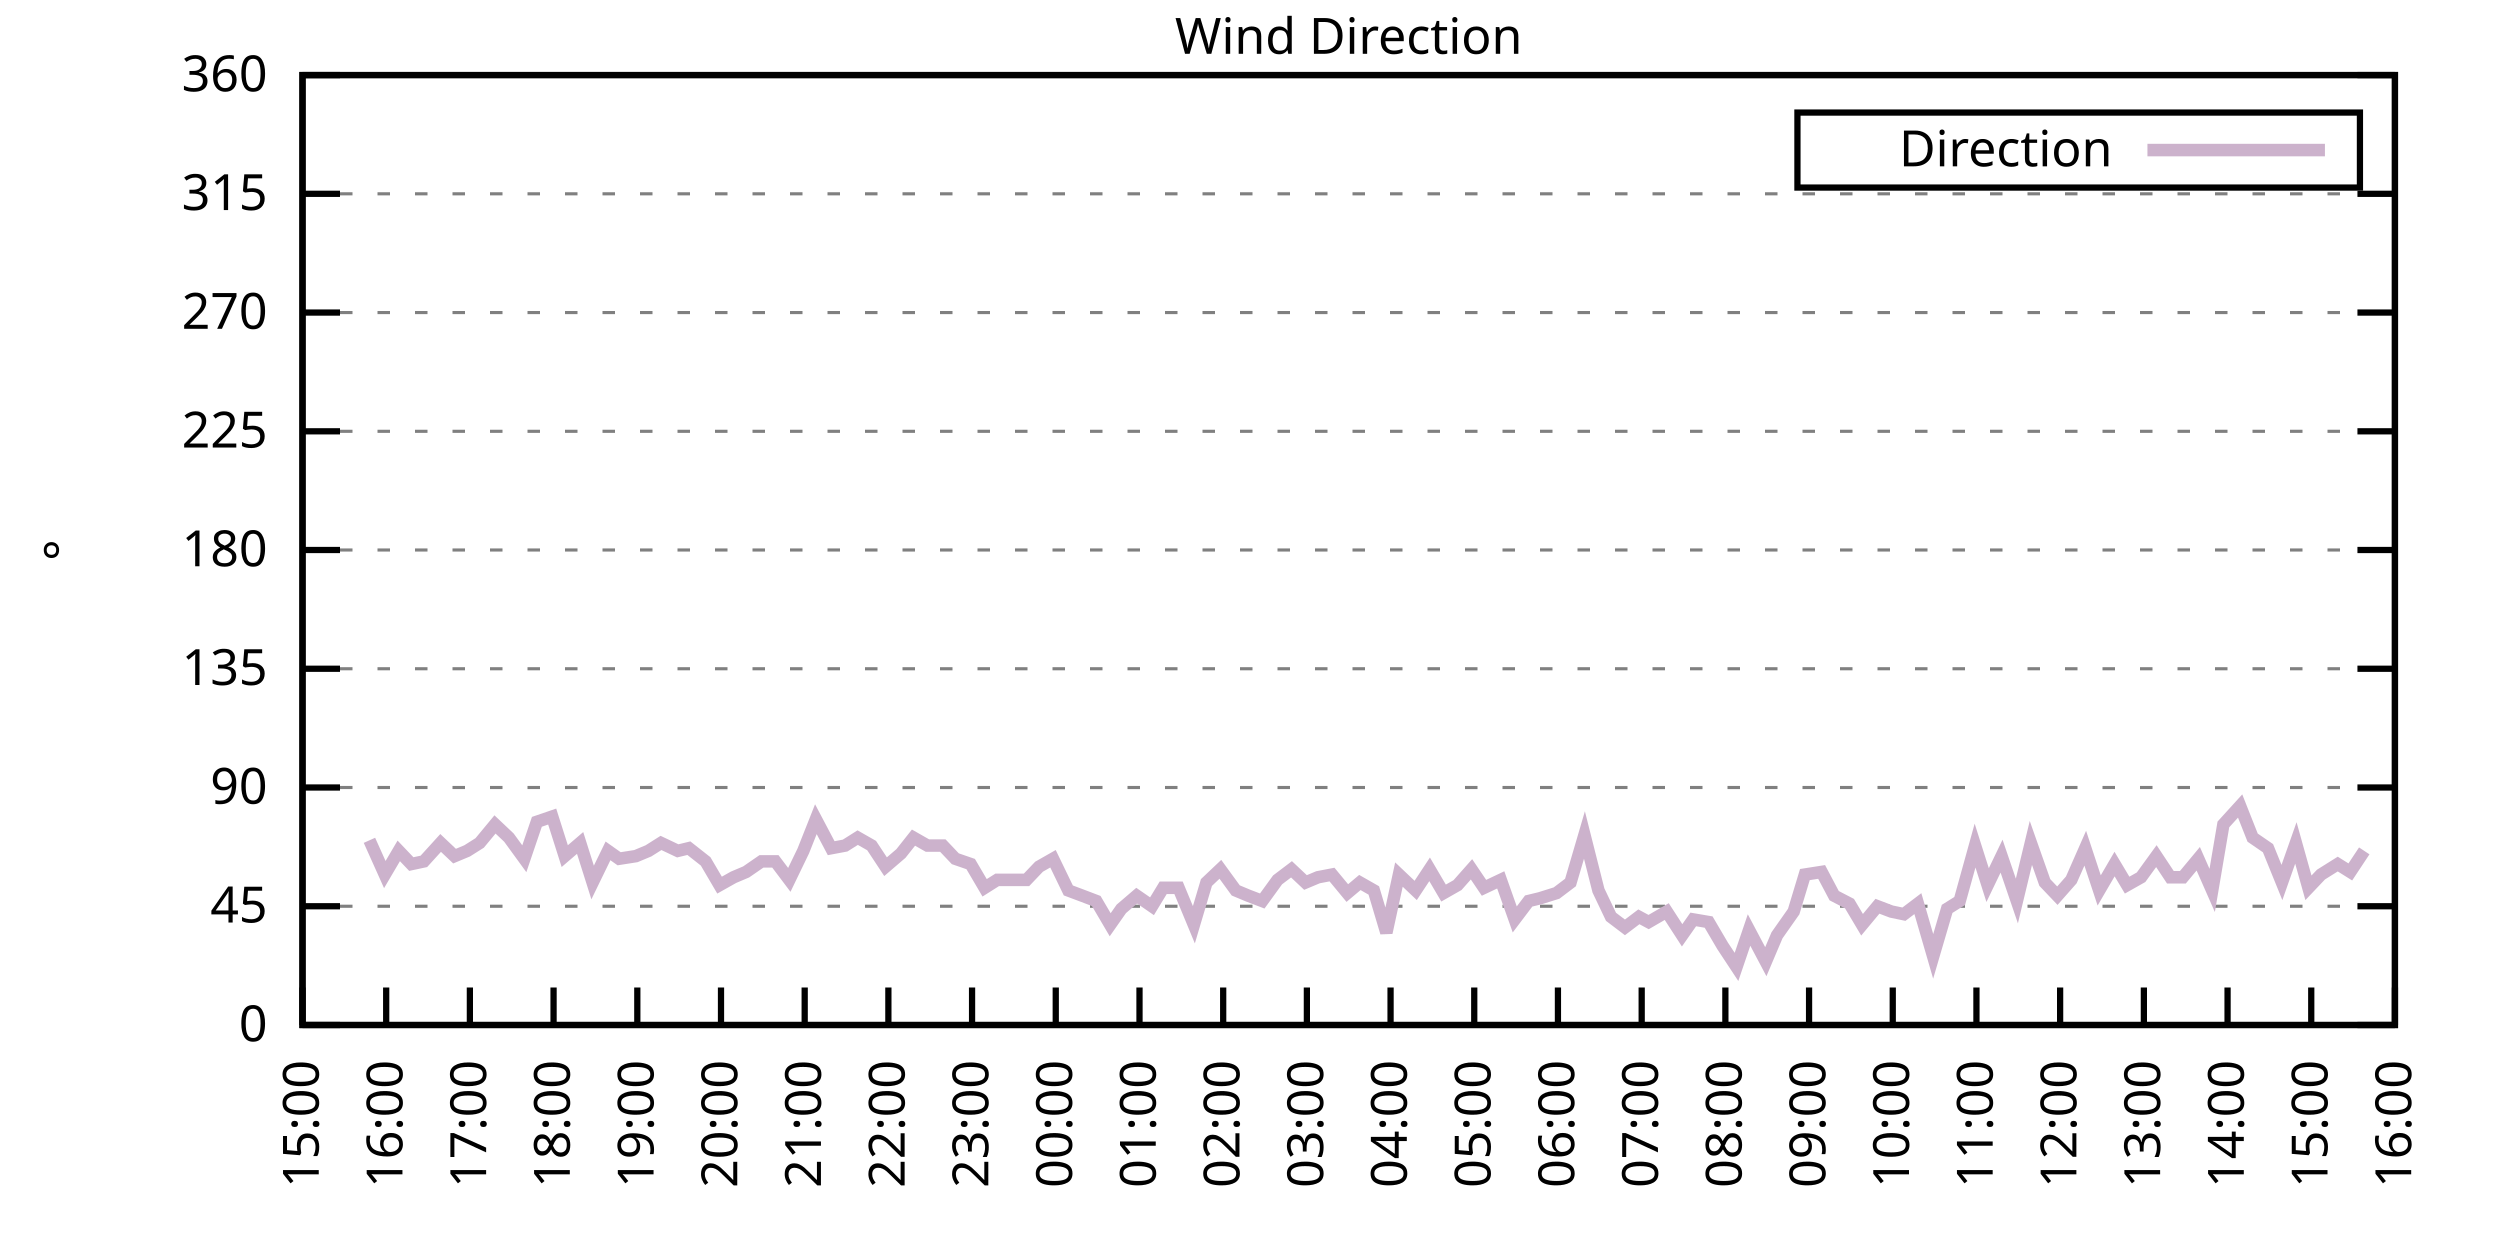
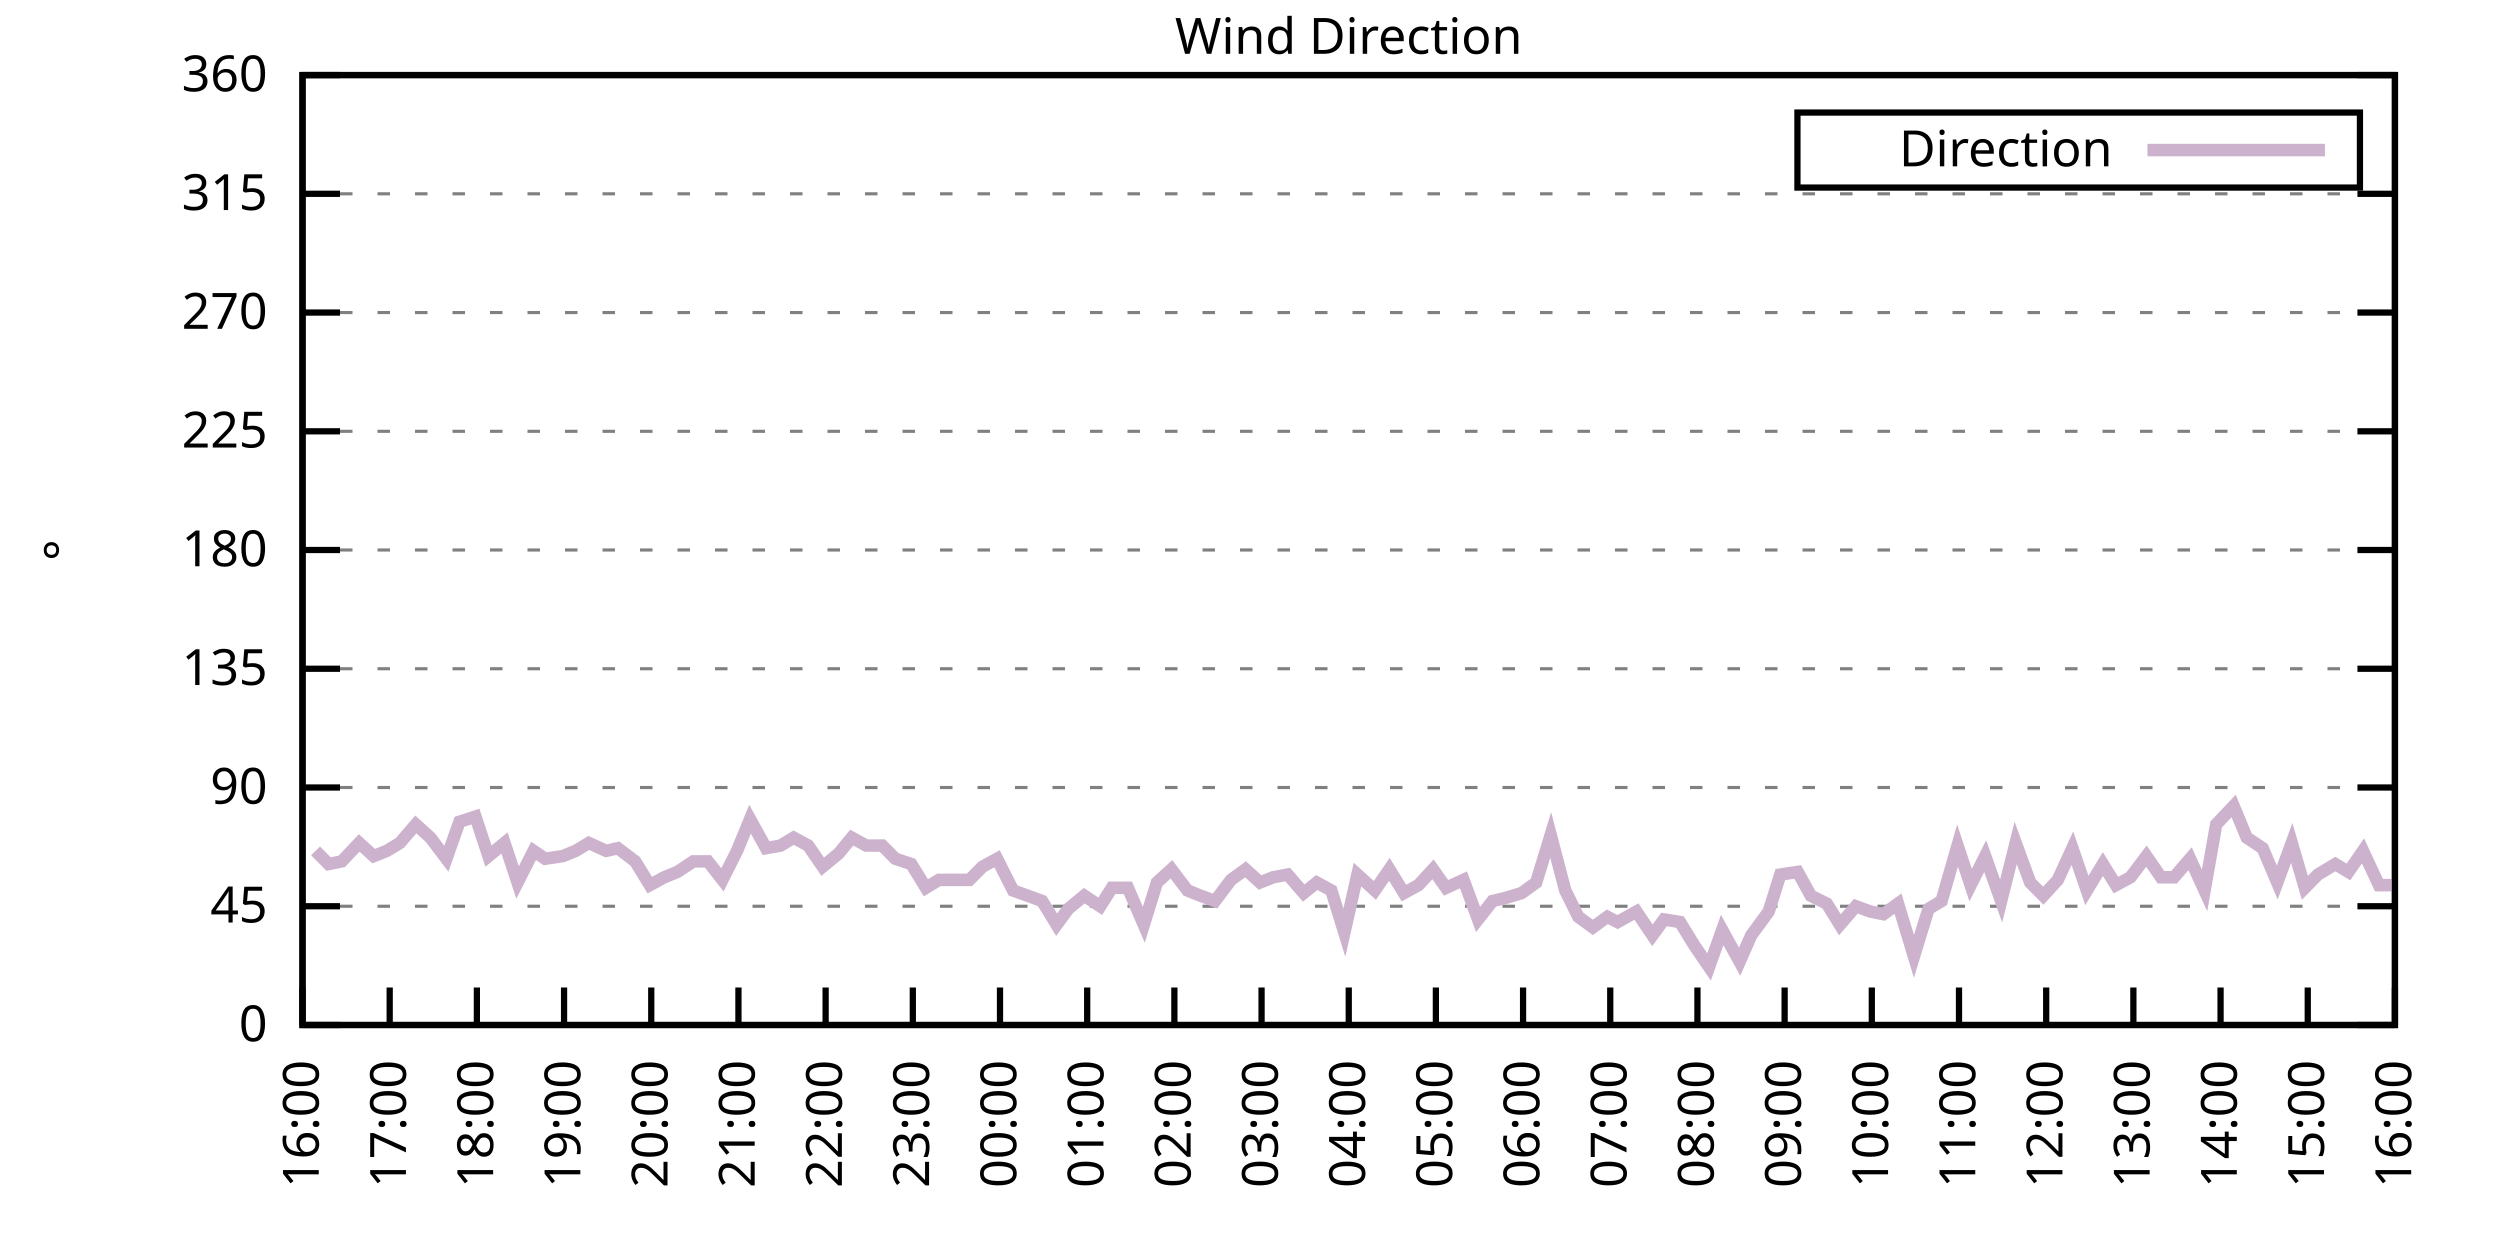
<svg xmlns="http://www.w3.org/2000/svg" xmlns:xlink="http://www.w3.org/1999/xlink" width="400" height="200" viewBox="0 0 400 200">
  <g id="gnuplot_canvas">
    <rect x="0" y="0" width="400" height="200" fill="none" />
    <defs>
      <circle id="gpDot" r="0.5" stroke-width="0.5" stroke="currentColor" />
      <path id="gpPt0" stroke-width="0.333" stroke="currentColor" d="M-1,0 h2 M0,-1 v2" />
      <path id="gpPt1" stroke-width="0.333" stroke="currentColor" d="M-1,-1 L1,1 M1,-1 L-1,1" />
      <path id="gpPt2" stroke-width="0.333" stroke="currentColor" d="M-1,0 L1,0 M0,-1 L0,1 M-1,-1 L1,1 M-1,1 L1,-1" />
      <rect id="gpPt3" stroke-width="0.333" stroke="currentColor" x="-1" y="-1" width="2" height="2" />
      <rect id="gpPt4" stroke-width="0.333" stroke="currentColor" fill="currentColor" x="-1" y="-1" width="2" height="2" />
      <circle id="gpPt5" stroke-width="0.333" stroke="currentColor" cx="0" cy="0" r="1" />
      <use xlink:href="#gpPt5" id="gpPt6" fill="currentColor" stroke="none" />
      <path id="gpPt7" stroke-width="0.333" stroke="currentColor" d="M0,-1.33 L-1.33,0.67 L1.33,0.67 z" />
      <use xlink:href="#gpPt7" id="gpPt8" fill="currentColor" stroke="none" />
      <use xlink:href="#gpPt7" id="gpPt9" stroke="currentColor" transform="rotate(180)" />
      <use xlink:href="#gpPt9" id="gpPt10" fill="currentColor" stroke="none" />
      <use xlink:href="#gpPt3" id="gpPt11" stroke="currentColor" transform="rotate(45)" />
      <use xlink:href="#gpPt11" id="gpPt12" fill="currentColor" stroke="none" />
      <path id="gpPt13" stroke-width="0.333" stroke="currentColor" d="M0,1.330 L1.265,0.411 L0.782,-1.067 L-0.782,-1.076 L-1.265,0.411 z" />
      <use xlink:href="#gpPt13" id="gpPt14" fill="currentColor" stroke="none" />
      <filter id="textbox" filterUnits="objectBoundingBox" x="0" y="0" height="1" width="1">
        <feFlood flood-color="white" flood-opacity="1" result="bgnd" />
        <feComposite in="SourceGraphic" in2="bgnd" operator="atop" />
      </filter>
      <filter id="greybox" filterUnits="objectBoundingBox" x="0" y="0" height="1" width="1">
        <feFlood flood-color="lightgrey" flood-opacity="1" result="grey" />
        <feComposite in="SourceGraphic" in2="grey" operator="atop" />
      </filter>
    </defs>
    <g fill="none" color="white" stroke="currentColor" stroke-width="1.00" stroke-linecap="butt" stroke-linejoin="miter">
</g>
    <g fill="none" color="black" stroke="currentColor" stroke-width="1.00" stroke-linecap="butt" stroke-linejoin="miter">
      <g stroke="none" shape-rendering="crispEdges">
        <polygon fill="rgb(255, 255, 255)" points="48.40,164.00 383.18,164.00 383.18,12.02 48.40,12.02 " />
      </g>
    </g>
    <g fill="none" color="black" stroke="currentColor" stroke-width="1.00" stroke-linecap="butt" stroke-linejoin="miter">
</g>
    <g fill="none" color="black" stroke="black" stroke-width="0.50" stroke-linecap="butt" stroke-linejoin="miter">
</g>
    <g fill="none" color="gray" stroke="currentColor" stroke-width="0.50" stroke-linecap="butt" stroke-linejoin="miter">
      <path stroke="gray" stroke-dasharray="2,4" class="gridline" d="M48.40,164.00 L383.19,164.00  " />
    </g>
    <g fill="none" color="gray" stroke="gray" stroke-width="1.00" stroke-linecap="butt" stroke-linejoin="miter">
</g>
    <g fill="none" color="black" stroke="currentColor" stroke-width="1.00" stroke-linecap="butt" stroke-linejoin="miter">
      <path stroke="black" d="M48.40,164.00 L54.40,164.00 M383.19,164.00 L377.19,164.00  " />
      <g transform="translate(42.80,166.60)" stroke="none" fill="black" font-family="Sans" font-size="8.00" text-anchor="end">
        <text>
          <tspan font-family="Sans"> 0</tspan>
        </text>
      </g>
    </g>
    <g fill="none" color="black" stroke="currentColor" stroke-width="1.00" stroke-linecap="butt" stroke-linejoin="miter">
</g>
    <g fill="none" color="black" stroke="black" stroke-width="0.50" stroke-linecap="butt" stroke-linejoin="miter">
</g>
    <g fill="none" color="gray" stroke="currentColor" stroke-width="0.50" stroke-linecap="butt" stroke-linejoin="miter">
      <path stroke="gray" stroke-dasharray="2,4" class="gridline" d="M48.40,145.00 L383.19,145.00  " />
    </g>
    <g fill="none" color="gray" stroke="gray" stroke-width="1.00" stroke-linecap="butt" stroke-linejoin="miter">
</g>
    <g fill="none" color="black" stroke="currentColor" stroke-width="1.00" stroke-linecap="butt" stroke-linejoin="miter">
      <path stroke="black" d="M48.40,145.00 L54.40,145.00 M383.19,145.00 L377.19,145.00  " />
      <g transform="translate(42.80,147.60)" stroke="none" fill="black" font-family="Sans" font-size="8.00" text-anchor="end">
        <text>
          <tspan font-family="Sans"> 45</tspan>
        </text>
      </g>
    </g>
    <g fill="none" color="black" stroke="currentColor" stroke-width="1.00" stroke-linecap="butt" stroke-linejoin="miter">
</g>
    <g fill="none" color="black" stroke="black" stroke-width="0.50" stroke-linecap="butt" stroke-linejoin="miter">
</g>
    <g fill="none" color="gray" stroke="currentColor" stroke-width="0.50" stroke-linecap="butt" stroke-linejoin="miter">
      <path stroke="gray" stroke-dasharray="2,4" class="gridline" d="M48.40,126.00 L383.19,126.00  " />
    </g>
    <g fill="none" color="gray" stroke="gray" stroke-width="1.00" stroke-linecap="butt" stroke-linejoin="miter">
</g>
    <g fill="none" color="black" stroke="currentColor" stroke-width="1.00" stroke-linecap="butt" stroke-linejoin="miter">
      <path stroke="black" d="M48.40,126.00 L54.40,126.00 M383.19,126.00 L377.19,126.00  " />
      <g transform="translate(42.80,128.60)" stroke="none" fill="black" font-family="Sans" font-size="8.00" text-anchor="end">
        <text>
          <tspan font-family="Sans"> 90</tspan>
        </text>
      </g>
    </g>
    <g fill="none" color="black" stroke="currentColor" stroke-width="1.00" stroke-linecap="butt" stroke-linejoin="miter">
</g>
    <g fill="none" color="black" stroke="black" stroke-width="0.50" stroke-linecap="butt" stroke-linejoin="miter">
</g>
    <g fill="none" color="gray" stroke="currentColor" stroke-width="0.50" stroke-linecap="butt" stroke-linejoin="miter">
      <path stroke="gray" stroke-dasharray="2,4" class="gridline" d="M48.40,107.00 L383.19,107.00  " />
    </g>
    <g fill="none" color="gray" stroke="gray" stroke-width="1.00" stroke-linecap="butt" stroke-linejoin="miter">
</g>
    <g fill="none" color="black" stroke="currentColor" stroke-width="1.00" stroke-linecap="butt" stroke-linejoin="miter">
      <path stroke="black" d="M48.40,107.00 L54.40,107.00 M383.19,107.00 L377.19,107.00  " />
      <g transform="translate(42.80,109.60)" stroke="none" fill="black" font-family="Sans" font-size="8.00" text-anchor="end">
        <text>
          <tspan font-family="Sans"> 135</tspan>
        </text>
      </g>
    </g>
    <g fill="none" color="black" stroke="currentColor" stroke-width="1.00" stroke-linecap="butt" stroke-linejoin="miter">
</g>
    <g fill="none" color="black" stroke="black" stroke-width="0.50" stroke-linecap="butt" stroke-linejoin="miter">
</g>
    <g fill="none" color="gray" stroke="currentColor" stroke-width="0.50" stroke-linecap="butt" stroke-linejoin="miter">
      <path stroke="gray" stroke-dasharray="2,4" class="gridline" d="M48.40,88.00 L383.19,88.00  " />
    </g>
    <g fill="none" color="gray" stroke="gray" stroke-width="1.00" stroke-linecap="butt" stroke-linejoin="miter">
</g>
    <g fill="none" color="black" stroke="currentColor" stroke-width="1.00" stroke-linecap="butt" stroke-linejoin="miter">
      <path stroke="black" d="M48.40,88.00 L54.40,88.00 M383.19,88.00 L377.19,88.00  " />
      <g transform="translate(42.80,90.60)" stroke="none" fill="black" font-family="Sans" font-size="8.00" text-anchor="end">
        <text>
          <tspan font-family="Sans"> 180</tspan>
        </text>
      </g>
    </g>
    <g fill="none" color="black" stroke="currentColor" stroke-width="1.00" stroke-linecap="butt" stroke-linejoin="miter">
</g>
    <g fill="none" color="black" stroke="black" stroke-width="0.50" stroke-linecap="butt" stroke-linejoin="miter">
</g>
    <g fill="none" color="gray" stroke="currentColor" stroke-width="0.50" stroke-linecap="butt" stroke-linejoin="miter">
      <path stroke="gray" stroke-dasharray="2,4" class="gridline" d="M48.40,69.01 L383.19,69.01  " />
    </g>
    <g fill="none" color="gray" stroke="gray" stroke-width="1.00" stroke-linecap="butt" stroke-linejoin="miter">
</g>
    <g fill="none" color="black" stroke="currentColor" stroke-width="1.00" stroke-linecap="butt" stroke-linejoin="miter">
      <path stroke="black" d="M48.40,69.01 L54.40,69.01 M383.19,69.01 L377.19,69.01  " />
      <g transform="translate(42.80,71.61)" stroke="none" fill="black" font-family="Sans" font-size="8.00" text-anchor="end">
        <text>
          <tspan font-family="Sans"> 225</tspan>
        </text>
      </g>
    </g>
    <g fill="none" color="black" stroke="currentColor" stroke-width="1.00" stroke-linecap="butt" stroke-linejoin="miter">
</g>
    <g fill="none" color="black" stroke="black" stroke-width="0.50" stroke-linecap="butt" stroke-linejoin="miter">
</g>
    <g fill="none" color="gray" stroke="currentColor" stroke-width="0.50" stroke-linecap="butt" stroke-linejoin="miter">
      <path stroke="gray" stroke-dasharray="2,4" class="gridline" d="M48.40,50.01 L383.19,50.01  " />
    </g>
    <g fill="none" color="gray" stroke="gray" stroke-width="1.00" stroke-linecap="butt" stroke-linejoin="miter">
</g>
    <g fill="none" color="black" stroke="currentColor" stroke-width="1.00" stroke-linecap="butt" stroke-linejoin="miter">
      <path stroke="black" d="M48.40,50.01 L54.40,50.01 M383.19,50.01 L377.19,50.01  " />
      <g transform="translate(42.80,52.61)" stroke="none" fill="black" font-family="Sans" font-size="8.00" text-anchor="end">
        <text>
          <tspan font-family="Sans"> 270</tspan>
        </text>
      </g>
    </g>
    <g fill="none" color="black" stroke="currentColor" stroke-width="1.00" stroke-linecap="butt" stroke-linejoin="miter">
</g>
    <g fill="none" color="black" stroke="black" stroke-width="0.50" stroke-linecap="butt" stroke-linejoin="miter">
</g>
    <g fill="none" color="gray" stroke="currentColor" stroke-width="0.50" stroke-linecap="butt" stroke-linejoin="miter">
      <path stroke="gray" stroke-dasharray="2,4" class="gridline" d="M48.40,31.01 L383.19,31.01  " />
    </g>
    <g fill="none" color="gray" stroke="gray" stroke-width="1.00" stroke-linecap="butt" stroke-linejoin="miter">
</g>
    <g fill="none" color="black" stroke="currentColor" stroke-width="1.00" stroke-linecap="butt" stroke-linejoin="miter">
      <path stroke="black" d="M48.40,31.01 L54.40,31.01 M383.19,31.01 L377.19,31.01  " />
      <g transform="translate(42.80,33.61)" stroke="none" fill="black" font-family="Sans" font-size="8.00" text-anchor="end">
        <text>
          <tspan font-family="Sans"> 315</tspan>
        </text>
      </g>
    </g>
    <g fill="none" color="black" stroke="currentColor" stroke-width="1.00" stroke-linecap="butt" stroke-linejoin="miter">
</g>
    <g fill="none" color="black" stroke="black" stroke-width="0.50" stroke-linecap="butt" stroke-linejoin="miter">
</g>
    <g fill="none" color="gray" stroke="currentColor" stroke-width="0.50" stroke-linecap="butt" stroke-linejoin="miter">
      <path stroke="gray" stroke-dasharray="2,4" class="gridline" d="M48.40,12.01 L383.19,12.01  " />
    </g>
    <g fill="none" color="gray" stroke="gray" stroke-width="1.00" stroke-linecap="butt" stroke-linejoin="miter">
</g>
    <g fill="none" color="black" stroke="currentColor" stroke-width="1.00" stroke-linecap="butt" stroke-linejoin="miter">
      <path stroke="black" d="M48.40,12.01 L54.40,12.01 M383.19,12.01 L377.19,12.01  " />
      <g transform="translate(42.80,14.61)" stroke="none" fill="black" font-family="Sans" font-size="8.00" text-anchor="end">
        <text>
          <tspan font-family="Sans"> 360</tspan>
        </text>
      </g>
    </g>
    <g fill="none" color="black" stroke="currentColor" stroke-width="1.00" stroke-linecap="butt" stroke-linejoin="miter">
      <path stroke="black" d="M48.40,164.00 L48.40,158.00  " />
      <g transform="translate(51.00,169.60) rotate(270.00)" stroke="none" fill="black" font-family="Sans" font-size="8.00" text-anchor="end">
        <text>
-           <tspan font-family="Sans">15:00</tspan>
-         </text>
-       </g>
-     </g>
-     <g fill="none" color="black" stroke="currentColor" stroke-width="1.00" stroke-linecap="butt" stroke-linejoin="miter">
-       <path stroke="black" d="M61.79,164.00 L61.79,158.00  " />
-       <g transform="translate(64.39,169.60) rotate(270.00)" stroke="none" fill="black" font-family="Sans" font-size="8.00" text-anchor="end">
-         <text>
          <tspan font-family="Sans">16:00</tspan>
        </text>
      </g>
    </g>
    <g fill="none" color="black" stroke="currentColor" stroke-width="1.00" stroke-linecap="butt" stroke-linejoin="miter">
-       <path stroke="black" d="M75.18,164.00 L75.18,158.00  " />
-       <g transform="translate(77.78,169.60) rotate(270.00)" stroke="none" fill="black" font-family="Sans" font-size="8.00" text-anchor="end">
+       <path stroke="black" d="M62.35,164.00 L62.35,158.00  " />
+       <g transform="translate(64.95,169.60) rotate(270.00)" stroke="none" fill="black" font-family="Sans" font-size="8.00" text-anchor="end">
        <text>
          <tspan font-family="Sans">17:00</tspan>
        </text>
      </g>
    </g>
    <g fill="none" color="black" stroke="currentColor" stroke-width="1.00" stroke-linecap="butt" stroke-linejoin="miter">
-       <path stroke="black" d="M88.57,164.00 L88.57,158.00  " />
-       <g transform="translate(91.17,169.60) rotate(270.00)" stroke="none" fill="black" font-family="Sans" font-size="8.00" text-anchor="end">
+       <path stroke="black" d="M76.30,164.00 L76.30,158.00  " />
+       <g transform="translate(78.90,169.60) rotate(270.00)" stroke="none" fill="black" font-family="Sans" font-size="8.00" text-anchor="end">
        <text>
          <tspan font-family="Sans">18:00</tspan>
        </text>
      </g>
    </g>
    <g fill="none" color="black" stroke="currentColor" stroke-width="1.00" stroke-linecap="butt" stroke-linejoin="miter">
-       <path stroke="black" d="M101.97,164.00 L101.97,158.00  " />
-       <g transform="translate(104.57,169.60) rotate(270.00)" stroke="none" fill="black" font-family="Sans" font-size="8.00" text-anchor="end">
+       <path stroke="black" d="M90.25,164.00 L90.25,158.00  " />
+       <g transform="translate(92.85,169.60) rotate(270.00)" stroke="none" fill="black" font-family="Sans" font-size="8.00" text-anchor="end">
        <text>
          <tspan font-family="Sans">19:00</tspan>
        </text>
      </g>
    </g>
    <g fill="none" color="black" stroke="currentColor" stroke-width="1.00" stroke-linecap="butt" stroke-linejoin="miter">
-       <path stroke="black" d="M115.36,164.00 L115.36,158.00  " />
-       <g transform="translate(117.96,169.60) rotate(270.00)" stroke="none" fill="black" font-family="Sans" font-size="8.00" text-anchor="end">
+       <path stroke="black" d="M104.20,164.00 L104.20,158.00  " />
+       <g transform="translate(106.80,169.60) rotate(270.00)" stroke="none" fill="black" font-family="Sans" font-size="8.00" text-anchor="end">
        <text>
          <tspan font-family="Sans">20:00</tspan>
        </text>
      </g>
    </g>
    <g fill="none" color="black" stroke="currentColor" stroke-width="1.00" stroke-linecap="butt" stroke-linejoin="miter">
-       <path stroke="black" d="M128.75,164.00 L128.75,158.00  " />
-       <g transform="translate(131.35,169.60) rotate(270.00)" stroke="none" fill="black" font-family="Sans" font-size="8.00" text-anchor="end">
+       <path stroke="black" d="M118.15,164.00 L118.15,158.00  " />
+       <g transform="translate(120.75,169.60) rotate(270.00)" stroke="none" fill="black" font-family="Sans" font-size="8.00" text-anchor="end">
        <text>
          <tspan font-family="Sans">21:00</tspan>
        </text>
      </g>
    </g>
    <g fill="none" color="black" stroke="currentColor" stroke-width="1.00" stroke-linecap="butt" stroke-linejoin="miter">
-       <path stroke="black" d="M142.14,164.00 L142.14,158.00  " />
-       <g transform="translate(144.74,169.60) rotate(270.00)" stroke="none" fill="black" font-family="Sans" font-size="8.00" text-anchor="end">
+       <path stroke="black" d="M132.10,164.00 L132.10,158.00  " />
+       <g transform="translate(134.70,169.60) rotate(270.00)" stroke="none" fill="black" font-family="Sans" font-size="8.00" text-anchor="end">
        <text>
          <tspan font-family="Sans">22:00</tspan>
        </text>
      </g>
    </g>
    <g fill="none" color="black" stroke="currentColor" stroke-width="1.00" stroke-linecap="butt" stroke-linejoin="miter">
-       <path stroke="black" d="M155.53,164.00 L155.53,158.00  " />
-       <g transform="translate(158.13,169.60) rotate(270.00)" stroke="none" fill="black" font-family="Sans" font-size="8.00" text-anchor="end">
+       <path stroke="black" d="M146.05,164.00 L146.05,158.00  " />
+       <g transform="translate(148.65,169.60) rotate(270.00)" stroke="none" fill="black" font-family="Sans" font-size="8.00" text-anchor="end">
        <text>
          <tspan font-family="Sans">23:00</tspan>
        </text>
      </g>
    </g>
    <g fill="none" color="black" stroke="currentColor" stroke-width="1.00" stroke-linecap="butt" stroke-linejoin="miter">
-       <path stroke="black" d="M168.92,164.00 L168.92,158.00  " />
-       <g transform="translate(171.52,169.60) rotate(270.00)" stroke="none" fill="black" font-family="Sans" font-size="8.00" text-anchor="end">
+       <path stroke="black" d="M160.00,164.00 L160.00,158.00  " />
+       <g transform="translate(162.60,169.60) rotate(270.00)" stroke="none" fill="black" font-family="Sans" font-size="8.00" text-anchor="end">
        <text>
          <tspan font-family="Sans">00:00</tspan>
        </text>
      </g>
    </g>
    <g fill="none" color="black" stroke="currentColor" stroke-width="1.00" stroke-linecap="butt" stroke-linejoin="miter">
-       <path stroke="black" d="M182.32,164.00 L182.32,158.00  " />
-       <g transform="translate(184.92,169.60) rotate(270.00)" stroke="none" fill="black" font-family="Sans" font-size="8.00" text-anchor="end">
+       <path stroke="black" d="M173.95,164.00 L173.95,158.00  " />
+       <g transform="translate(176.55,169.60) rotate(270.00)" stroke="none" fill="black" font-family="Sans" font-size="8.00" text-anchor="end">
        <text>
          <tspan font-family="Sans">01:00</tspan>
        </text>
      </g>
    </g>
    <g fill="none" color="black" stroke="currentColor" stroke-width="1.00" stroke-linecap="butt" stroke-linejoin="miter">
-       <path stroke="black" d="M195.71,164.00 L195.71,158.00  " />
-       <g transform="translate(198.31,169.60) rotate(270.00)" stroke="none" fill="black" font-family="Sans" font-size="8.00" text-anchor="end">
+       <path stroke="black" d="M187.90,164.00 L187.90,158.00  " />
+       <g transform="translate(190.50,169.60) rotate(270.00)" stroke="none" fill="black" font-family="Sans" font-size="8.00" text-anchor="end">
        <text>
          <tspan font-family="Sans">02:00</tspan>
        </text>
      </g>
    </g>
    <g fill="none" color="black" stroke="currentColor" stroke-width="1.00" stroke-linecap="butt" stroke-linejoin="miter">
-       <path stroke="black" d="M209.10,164.00 L209.10,158.00  " />
-       <g transform="translate(211.70,169.60) rotate(270.00)" stroke="none" fill="black" font-family="Sans" font-size="8.00" text-anchor="end">
+       <path stroke="black" d="M201.85,164.00 L201.85,158.00  " />
+       <g transform="translate(204.45,169.60) rotate(270.00)" stroke="none" fill="black" font-family="Sans" font-size="8.00" text-anchor="end">
        <text>
          <tspan font-family="Sans">03:00</tspan>
        </text>
      </g>
    </g>
    <g fill="none" color="black" stroke="currentColor" stroke-width="1.00" stroke-linecap="butt" stroke-linejoin="miter">
-       <path stroke="black" d="M222.49,164.00 L222.49,158.00  " />
-       <g transform="translate(225.09,169.60) rotate(270.00)" stroke="none" fill="black" font-family="Sans" font-size="8.00" text-anchor="end">
+       <path stroke="black" d="M215.80,164.00 L215.80,158.00  " />
+       <g transform="translate(218.40,169.60) rotate(270.00)" stroke="none" fill="black" font-family="Sans" font-size="8.00" text-anchor="end">
        <text>
          <tspan font-family="Sans">04:00</tspan>
        </text>
      </g>
    </g>
    <g fill="none" color="black" stroke="currentColor" stroke-width="1.00" stroke-linecap="butt" stroke-linejoin="miter">
-       <path stroke="black" d="M235.88,164.00 L235.88,158.00  " />
-       <g transform="translate(238.48,169.60) rotate(270.00)" stroke="none" fill="black" font-family="Sans" font-size="8.00" text-anchor="end">
+       <path stroke="black" d="M229.74,164.00 L229.74,158.00  " />
+       <g transform="translate(232.34,169.60) rotate(270.00)" stroke="none" fill="black" font-family="Sans" font-size="8.00" text-anchor="end">
        <text>
          <tspan font-family="Sans">05:00</tspan>
        </text>
      </g>
    </g>
    <g fill="none" color="black" stroke="currentColor" stroke-width="1.00" stroke-linecap="butt" stroke-linejoin="miter">
-       <path stroke="black" d="M249.27,164.00 L249.27,158.00  " />
-       <g transform="translate(251.87,169.60) rotate(270.00)" stroke="none" fill="black" font-family="Sans" font-size="8.00" text-anchor="end">
+       <path stroke="black" d="M243.69,164.00 L243.69,158.00  " />
+       <g transform="translate(246.29,169.60) rotate(270.00)" stroke="none" fill="black" font-family="Sans" font-size="8.00" text-anchor="end">
        <text>
          <tspan font-family="Sans">06:00</tspan>
        </text>
      </g>
    </g>
    <g fill="none" color="black" stroke="currentColor" stroke-width="1.00" stroke-linecap="butt" stroke-linejoin="miter">
-       <path stroke="black" d="M262.67,164.00 L262.67,158.00  " />
-       <g transform="translate(265.27,169.60) rotate(270.00)" stroke="none" fill="black" font-family="Sans" font-size="8.00" text-anchor="end">
+       <path stroke="black" d="M257.64,164.00 L257.64,158.00  " />
+       <g transform="translate(260.24,169.60) rotate(270.00)" stroke="none" fill="black" font-family="Sans" font-size="8.00" text-anchor="end">
        <text>
          <tspan font-family="Sans">07:00</tspan>
        </text>
      </g>
    </g>
    <g fill="none" color="black" stroke="currentColor" stroke-width="1.00" stroke-linecap="butt" stroke-linejoin="miter">
-       <path stroke="black" d="M276.06,164.00 L276.06,158.00  " />
-       <g transform="translate(278.66,169.60) rotate(270.00)" stroke="none" fill="black" font-family="Sans" font-size="8.00" text-anchor="end">
+       <path stroke="black" d="M271.59,164.00 L271.59,158.00  " />
+       <g transform="translate(274.19,169.60) rotate(270.00)" stroke="none" fill="black" font-family="Sans" font-size="8.00" text-anchor="end">
        <text>
          <tspan font-family="Sans">08:00</tspan>
        </text>
      </g>
    </g>
    <g fill="none" color="black" stroke="currentColor" stroke-width="1.00" stroke-linecap="butt" stroke-linejoin="miter">
-       <path stroke="black" d="M289.45,164.00 L289.45,158.00  " />
-       <g transform="translate(292.05,169.60) rotate(270.00)" stroke="none" fill="black" font-family="Sans" font-size="8.00" text-anchor="end">
+       <path stroke="black" d="M285.54,164.00 L285.54,158.00  " />
+       <g transform="translate(288.14,169.60) rotate(270.00)" stroke="none" fill="black" font-family="Sans" font-size="8.00" text-anchor="end">
        <text>
          <tspan font-family="Sans">09:00</tspan>
        </text>
      </g>
    </g>
    <g fill="none" color="black" stroke="currentColor" stroke-width="1.00" stroke-linecap="butt" stroke-linejoin="miter">
-       <path stroke="black" d="M302.84,164.00 L302.84,158.00  " />
-       <g transform="translate(305.44,169.60) rotate(270.00)" stroke="none" fill="black" font-family="Sans" font-size="8.00" text-anchor="end">
+       <path stroke="black" d="M299.49,164.00 L299.49,158.00  " />
+       <g transform="translate(302.09,169.60) rotate(270.00)" stroke="none" fill="black" font-family="Sans" font-size="8.00" text-anchor="end">
        <text>
          <tspan font-family="Sans">10:00</tspan>
        </text>
      </g>
    </g>
    <g fill="none" color="black" stroke="currentColor" stroke-width="1.00" stroke-linecap="butt" stroke-linejoin="miter">
-       <path stroke="black" d="M316.23,164.00 L316.23,158.00  " />
-       <g transform="translate(318.83,169.60) rotate(270.00)" stroke="none" fill="black" font-family="Sans" font-size="8.00" text-anchor="end">
+       <path stroke="black" d="M313.44,164.00 L313.44,158.00  " />
+       <g transform="translate(316.04,169.60) rotate(270.00)" stroke="none" fill="black" font-family="Sans" font-size="8.00" text-anchor="end">
        <text>
          <tspan font-family="Sans">11:00</tspan>
        </text>
      </g>
    </g>
    <g fill="none" color="black" stroke="currentColor" stroke-width="1.00" stroke-linecap="butt" stroke-linejoin="miter">
-       <path stroke="black" d="M329.62,164.00 L329.62,158.00  " />
-       <g transform="translate(332.22,169.60) rotate(270.00)" stroke="none" fill="black" font-family="Sans" font-size="8.00" text-anchor="end">
+       <path stroke="black" d="M327.39,164.00 L327.39,158.00  " />
+       <g transform="translate(329.99,169.60) rotate(270.00)" stroke="none" fill="black" font-family="Sans" font-size="8.00" text-anchor="end">
        <text>
          <tspan font-family="Sans">12:00</tspan>
        </text>
      </g>
    </g>
    <g fill="none" color="black" stroke="currentColor" stroke-width="1.00" stroke-linecap="butt" stroke-linejoin="miter">
-       <path stroke="black" d="M343.02,164.00 L343.02,158.00  " />
-       <g transform="translate(345.62,169.60) rotate(270.00)" stroke="none" fill="black" font-family="Sans" font-size="8.00" text-anchor="end">
+       <path stroke="black" d="M341.34,164.00 L341.34,158.00  " />
+       <g transform="translate(343.94,169.60) rotate(270.00)" stroke="none" fill="black" font-family="Sans" font-size="8.00" text-anchor="end">
        <text>
          <tspan font-family="Sans">13:00</tspan>
        </text>
      </g>
    </g>
    <g fill="none" color="black" stroke="currentColor" stroke-width="1.00" stroke-linecap="butt" stroke-linejoin="miter">
-       <path stroke="black" d="M356.41,164.00 L356.41,158.00  " />
-       <g transform="translate(359.01,169.60) rotate(270.00)" stroke="none" fill="black" font-family="Sans" font-size="8.00" text-anchor="end">
+       <path stroke="black" d="M355.29,164.00 L355.29,158.00  " />
+       <g transform="translate(357.89,169.60) rotate(270.00)" stroke="none" fill="black" font-family="Sans" font-size="8.00" text-anchor="end">
        <text>
          <tspan font-family="Sans">14:00</tspan>
        </text>
      </g>
    </g>
    <g fill="none" color="black" stroke="currentColor" stroke-width="1.00" stroke-linecap="butt" stroke-linejoin="miter">
-       <path stroke="black" d="M369.80,164.00 L369.80,158.00  " />
-       <g transform="translate(372.40,169.60) rotate(270.00)" stroke="none" fill="black" font-family="Sans" font-size="8.00" text-anchor="end">
+       <path stroke="black" d="M369.24,164.00 L369.24,158.00  " />
+       <g transform="translate(371.84,169.60) rotate(270.00)" stroke="none" fill="black" font-family="Sans" font-size="8.00" text-anchor="end">
        <text>
          <tspan font-family="Sans">15:00</tspan>
        </text>
      </g>
    </g>
    <g fill="none" color="black" stroke="currentColor" stroke-width="1.00" stroke-linecap="butt" stroke-linejoin="miter">
      <path stroke="black" d="M383.19,164.00 L383.19,158.00  " />
      <g transform="translate(385.79,169.60) rotate(270.00)" stroke="none" fill="black" font-family="Sans" font-size="8.00" text-anchor="end">
        <text>
          <tspan font-family="Sans">16:00</tspan>
        </text>
      </g>
    </g>
    <g fill="none" color="black" stroke="currentColor" stroke-width="1.00" stroke-linecap="butt" stroke-linejoin="miter">
</g>
    <g fill="none" color="black" stroke="currentColor" stroke-width="1.00" stroke-linecap="butt" stroke-linejoin="miter">
      <path stroke="black" d="M48.40,12.01 L48.40,164.00 L383.19,164.00 L383.19,12.01 L48.40,12.01 Z  " />
    </g>
    <g fill="none" color="black" stroke="currentColor" stroke-width="1.00" stroke-linecap="butt" stroke-linejoin="miter">
</g>
    <g fill="none" color="black" stroke="currentColor" stroke-width="1.00" stroke-linecap="butt" stroke-linejoin="miter">
      <path stroke="black" d="M287.59,30.01 L287.59,18.01 L377.59,18.01 L377.59,30.01 L287.59,30.01 Z  " />
    </g>
    <g id="Wind_direction_plot_1">
      <g fill="none" color="white" stroke="black" stroke-width="2.00" stroke-linecap="butt" stroke-linejoin="miter">
</g>
      <g fill="none" color="black" stroke="currentColor" stroke-width="2.00" stroke-linecap="butt" stroke-linejoin="miter">
        <g transform="translate(337.99,26.61)" stroke="none" fill="black" font-family="Sans" font-size="8.00" text-anchor="end">
          <text>
            <tspan font-family="Sans">Direction</tspan>
          </text>
        </g>
      </g>
      <g fill="none" color="black" stroke="currentColor" stroke-width="2.00" stroke-linecap="butt" stroke-linejoin="miter">
-         <path stroke="rgb(204, 178, 204)" d="M343.59,24.01 L371.99,24.01 M59.11,134.45 L61.57,139.93 L63.80,136.14 L65.81,138.25 L67.82,137.82 L70.50,134.87   L72.73,136.98 L74.74,136.14 L76.75,134.87 L79.20,131.91 L81.43,134.02 L83.89,137.40 L85.90,131.49 L88.35,130.65   L90.36,136.98 L92.82,134.87 L94.82,141.20 L97.28,136.14 L99.06,137.40 L101.74,136.98 L103.75,136.14 L105.76,134.87   L108.44,136.14 L110.22,135.71 L112.90,137.82 L115.13,141.62 L117.37,140.36 L119.38,139.51 L121.83,137.82 L124.06,137.82   L126.29,140.78 L128.53,136.14 L130.54,131.07 L132.99,135.71 L135.22,135.29 L137.23,134.02 L139.46,135.29 L141.69,138.67   L144.15,136.56 L146.16,134.02 L148.39,135.29 L150.85,135.29 L152.85,137.40 L155.31,138.25 L157.54,142.05 L159.55,140.78   L162.01,140.78 L164.24,140.78 L166.25,138.67 L168.48,137.40 L170.93,142.47 L173.17,143.31 L175.40,144.16 L177.63,147.96   L179.41,145.42 L181.87,143.31 L184.32,145.00 L186.11,142.05 L188.57,142.05 L191.02,147.96 L193.03,141.20 L195.26,139.09   L197.72,142.47 L199.73,143.31 L201.96,144.16 L204.41,140.78 L206.64,139.09 L208.88,141.20 L210.88,140.36 L213.12,139.93   L215.57,142.89 L217.58,141.20 L219.81,142.47 L221.82,149.22 L223.83,139.93 L226.51,142.47 L228.74,139.09 L230.97,142.89   L233.20,141.62 L235.44,139.09 L237.44,142.05 L240.12,140.78 L242.36,147.11 L244.59,144.16 L246.37,143.73 L249.05,142.89   L251.28,141.20 L253.51,133.60 L255.75,142.47 L257.76,146.69 L259.99,148.38 L262.22,146.69 L263.78,147.53 L266.68,145.85   L269.14,149.65 L270.92,147.11 L273.38,147.53 L275.61,151.33 L277.84,154.71 L279.85,148.80 L282.53,153.87 L284.32,149.65   L286.99,145.85 L288.78,139.93 L291.46,139.51 L293.47,143.31 L295.92,144.58 L297.93,147.96 L300.39,145.00 L302.62,145.85   L304.63,146.27 L306.86,144.58 L309.31,153.02 L311.54,145.42 L313.55,144.16 L316.01,135.29 L318.02,141.62 L320.25,136.98   L322.70,144.16 L324.94,134.87 L327.17,141.20 L329.18,143.31 L331.41,140.78 L333.64,135.71 L335.87,142.47 L338.33,138.25   L340.34,141.62 L342.57,140.36 L345.02,136.98 L347.26,140.36 L349.26,140.36 L351.72,137.40 L353.95,142.47 L355.74,131.91   L358.42,128.96 L360.42,134.02 L362.88,135.71 L365.11,141.20 L367.34,134.87 L369.35,142.05 L371.36,139.93 L374.04,138.25   L376.05,139.51 L378.28,136.14  " />
+         <path stroke="rgb(204, 178, 204)" d="M343.59,24.01 L371.99,24.01 M50.49,136.14 L52.58,138.25 L54.68,137.82 L57.47,134.87 L59.79,136.98 L61.88,136.14   L63.98,134.87 L66.53,131.91 L68.86,134.02 L71.42,137.40 L73.51,131.49 L76.07,130.65 L78.16,136.98 L80.72,134.87   L82.81,141.20 L85.37,136.14 L87.23,137.40 L90.02,136.98 L92.11,136.14 L94.20,134.87 L96.99,136.14 L98.85,135.71   L101.64,137.82 L103.97,141.62 L106.29,140.36 L108.38,139.51 L110.94,137.82 L113.27,137.82 L115.59,140.78 L117.92,136.14   L120.01,131.07 L122.57,135.71 L124.89,135.29 L126.98,134.02 L129.31,135.29 L131.63,138.67 L134.19,136.56 L136.28,134.02   L138.61,135.29 L141.16,135.29 L143.26,137.40 L145.81,138.25 L148.14,142.05 L150.23,140.78 L152.79,140.78 L155.11,140.78   L157.21,138.67 L159.53,137.40 L162.09,142.47 L164.41,143.31 L166.74,144.16 L169.06,147.96 L170.92,145.42 L173.48,143.31   L176.04,145.00 L177.90,142.05 L180.46,142.05 L183.01,147.96 L185.11,141.20 L187.43,139.09 L189.99,142.47 L192.08,143.31   L194.41,144.16 L196.96,140.78 L199.29,139.09 L201.61,141.20 L203.71,140.36 L206.03,139.93 L208.59,142.89 L210.68,141.20   L213.01,142.47 L215.10,149.22 L217.19,139.93 L219.98,142.47 L222.30,139.09 L224.63,142.89 L226.95,141.62 L229.28,139.09   L231.37,142.05 L234.16,140.78 L236.49,147.11 L238.81,144.16 L240.67,143.73 L243.46,142.89 L245.79,141.20 L248.11,133.60   L250.44,142.47 L252.53,146.69 L254.85,148.38 L257.18,146.69 L258.81,147.53 L261.83,145.85 L264.39,149.65 L266.25,147.11   L268.80,147.53 L271.13,151.33 L273.45,154.71 L275.55,148.80 L278.34,153.87 L280.20,149.65 L282.99,145.85 L284.85,139.93   L287.64,139.51 L289.73,143.31 L292.29,144.58 L294.38,147.96 L296.94,145.00 L299.26,145.85 L301.35,146.27 L303.68,144.58   L306.23,153.02 L308.56,145.42 L310.65,144.16 L313.21,135.29 L315.30,141.62 L317.63,136.98 L320.18,144.16 L322.51,134.87   L324.83,141.20 L326.93,143.31 L329.25,140.78 L331.58,135.71 L333.90,142.47 L336.46,138.25 L338.55,141.62 L340.88,140.36   L343.43,136.98 L345.76,140.36 L347.85,140.36 L350.41,137.40 L352.73,142.47 L354.59,131.91 L357.38,128.96 L359.48,134.02   L362.03,135.71 L364.36,141.20 L366.68,134.87 L368.78,142.05 L370.87,139.93 L373.66,138.25 L375.75,139.51 L378.08,136.14   L380.63,141.62 L382.96,141.62  " />
      </g>
    </g>
    <g fill="none" color="black" stroke="currentColor" stroke-width="2.00" stroke-linecap="butt" stroke-linejoin="miter">
</g>
    <g fill="none" color="black" stroke="black" stroke-width="1.00" stroke-linecap="butt" stroke-linejoin="miter">
</g>
    <g fill="none" color="black" stroke="currentColor" stroke-width="1.00" stroke-linecap="butt" stroke-linejoin="miter">
      <path stroke="black" d="M48.40,12.01 L48.40,164.00 L383.19,164.00 L383.19,12.01 L48.40,12.01 Z  " />
      <g transform="translate(12.80,88.01) rotate(270.00)" stroke="none" fill="black" font-family="Sans" font-size="8.00" text-anchor="middle">
        <text>
          <tspan font-family="Sans">°</tspan>
        </text>
      </g>
    </g>
    <g fill="none" color="black" stroke="currentColor" stroke-width="1.00" stroke-linecap="butt" stroke-linejoin="miter">
</g>
    <g fill="none" color="black" stroke="currentColor" stroke-width="1.00" stroke-linecap="butt" stroke-linejoin="miter">
      <g transform="translate(215.79,8.61)" stroke="none" fill="black" font-family="Sans" font-size="8.00" text-anchor="middle">
        <text>
          <tspan font-family="Sans">Wind Direction</tspan>
        </text>
      </g>
    </g>
    <g fill="none" color="black" stroke="currentColor" stroke-width="1.00" stroke-linecap="butt" stroke-linejoin="miter">
</g>
  </g>
</svg>
